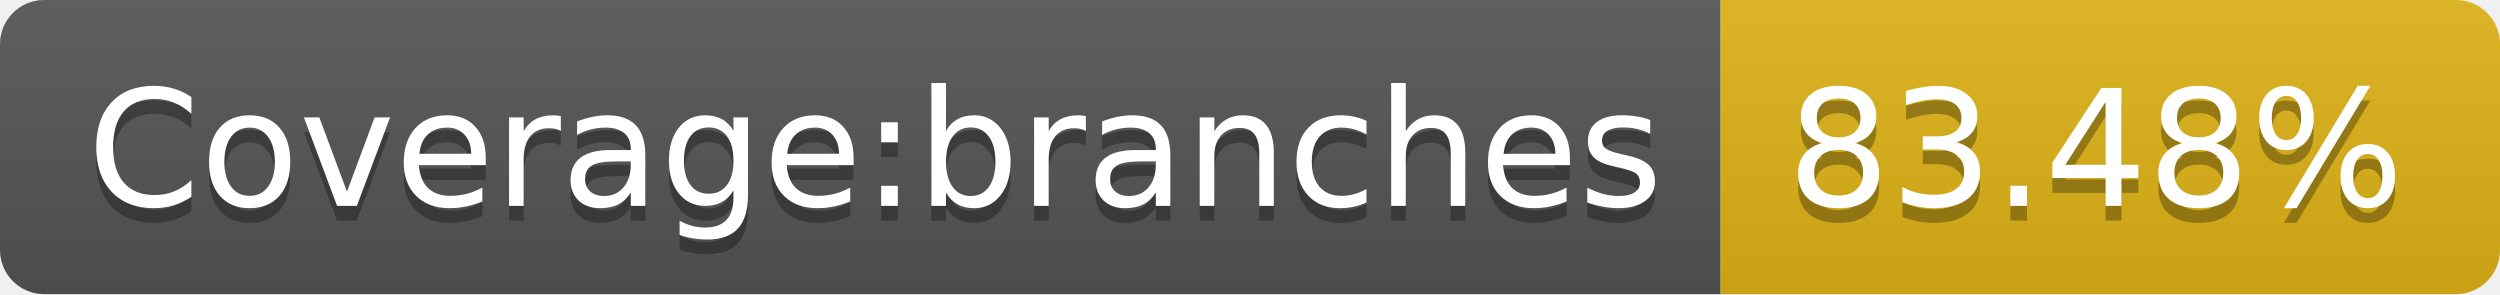
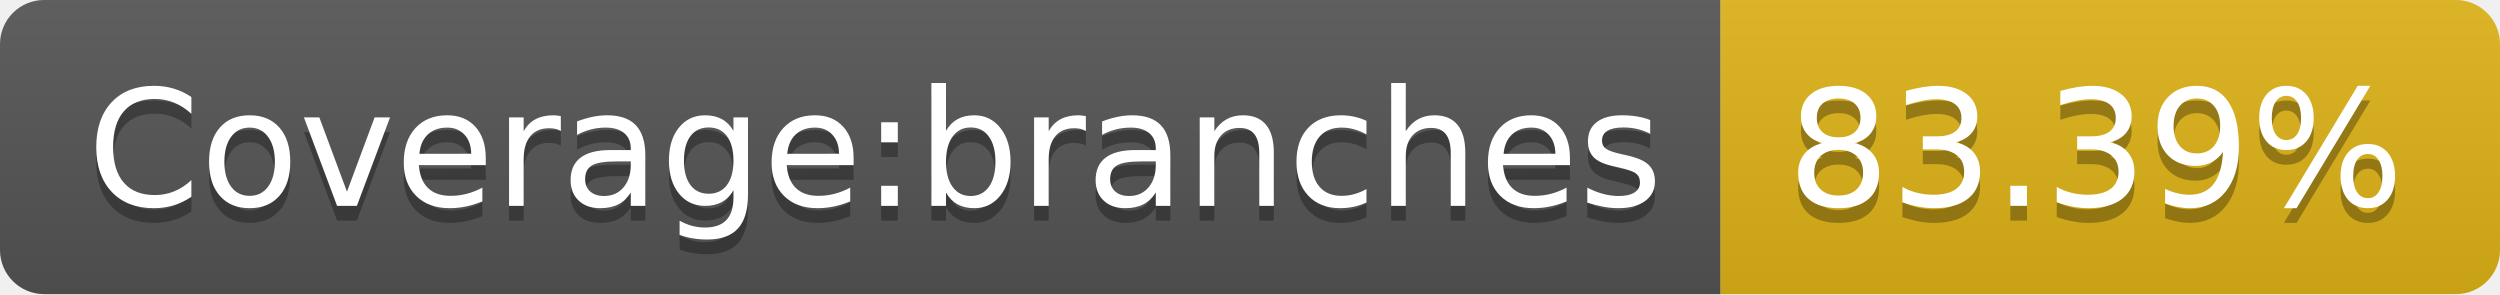
- <svg xmlns="http://www.w3.org/2000/svg" width="170" height="20" role="img" aria-label="Coverage:branches: 83.48%">
+ <svg xmlns="http://www.w3.org/2000/svg" width="170" height="20" role="img" aria-label="Coverage:branches: 83.39%">
  <linearGradient id="s" x2="0" y2="100%">
    <stop offset="0" stop-color="#bbb" stop-opacity=".1" />
    <stop offset="1" stop-opacity=".1" />
  </linearGradient>
  <clipPath id="r">
    <rect width="170" height="20" rx="3" fill="#fff" />
  </clipPath>
  <g clip-path="url(#r)">
    <rect width="117" height="20" fill="#555" />
    <rect x="117" width="53" height="20" fill="#dfb317" />
    <rect width="170" height="20" fill="url(#s)" />
  </g>
  <g fill="#fff" text-anchor="middle" font-family="Verdana,Geneva,DejaVu Sans,sans-serif" text-rendering="geometricPrecision" font-size="110">
    <text aria-hidden="true" x="595" y="150" fill="#010101" fill-opacity=".3" transform="scale(.1)" textLength="1070">Coverage:branches</text>
    <text x="595" y="140" transform="scale(.1)" fill="#fff" textLength="1070">Coverage:branches</text>
-     <text aria-hidden="true" x="1425" y="150" fill="#010101" fill-opacity=".3" transform="scale(.1)" textLength="430">83.48%</text>
-     <text x="1425" y="140" transform="scale(.1)" fill="#fff" textLength="430">83.48%</text>
+     <text aria-hidden="true" x="1425" y="150" fill="#010101" fill-opacity=".3" transform="scale(.1)" textLength="430">83.39%</text>
+     <text x="1425" y="140" transform="scale(.1)" fill="#fff" textLength="430">83.39%</text>
  </g>
</svg>
